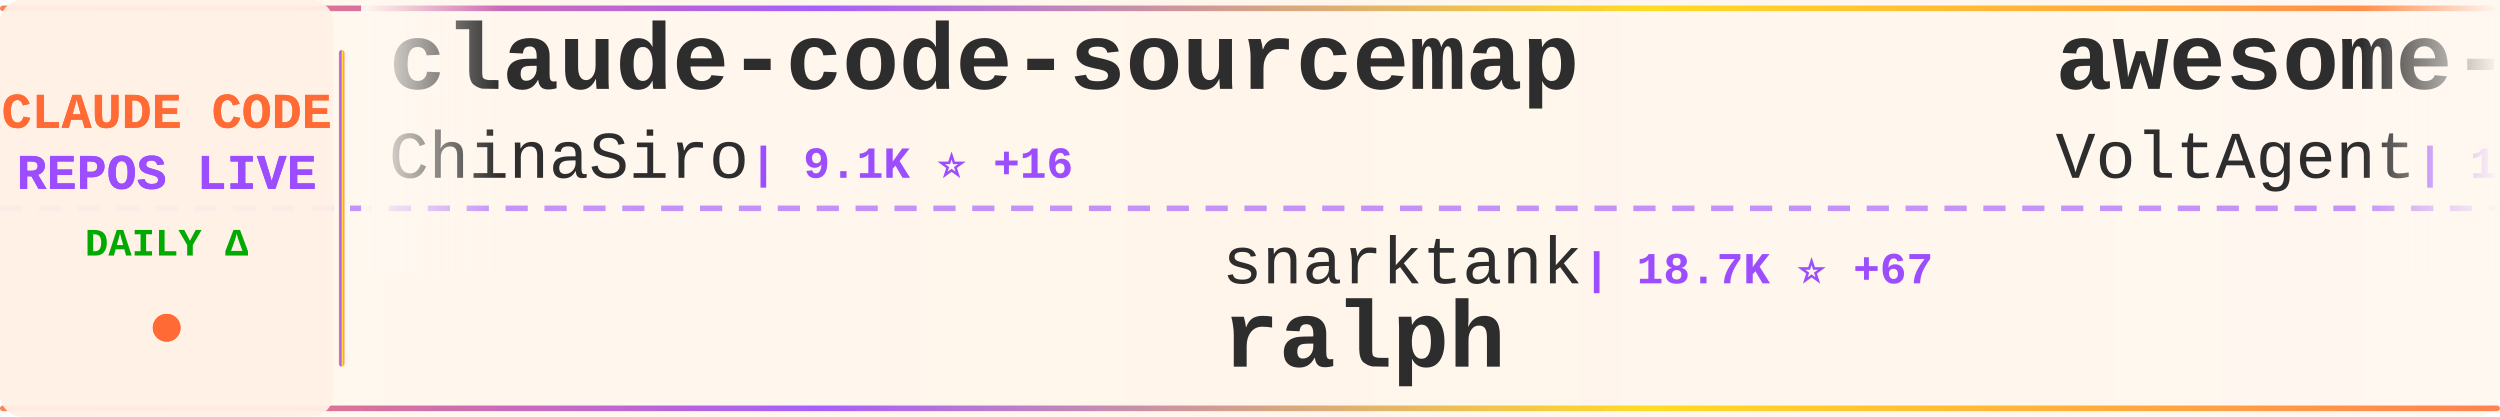
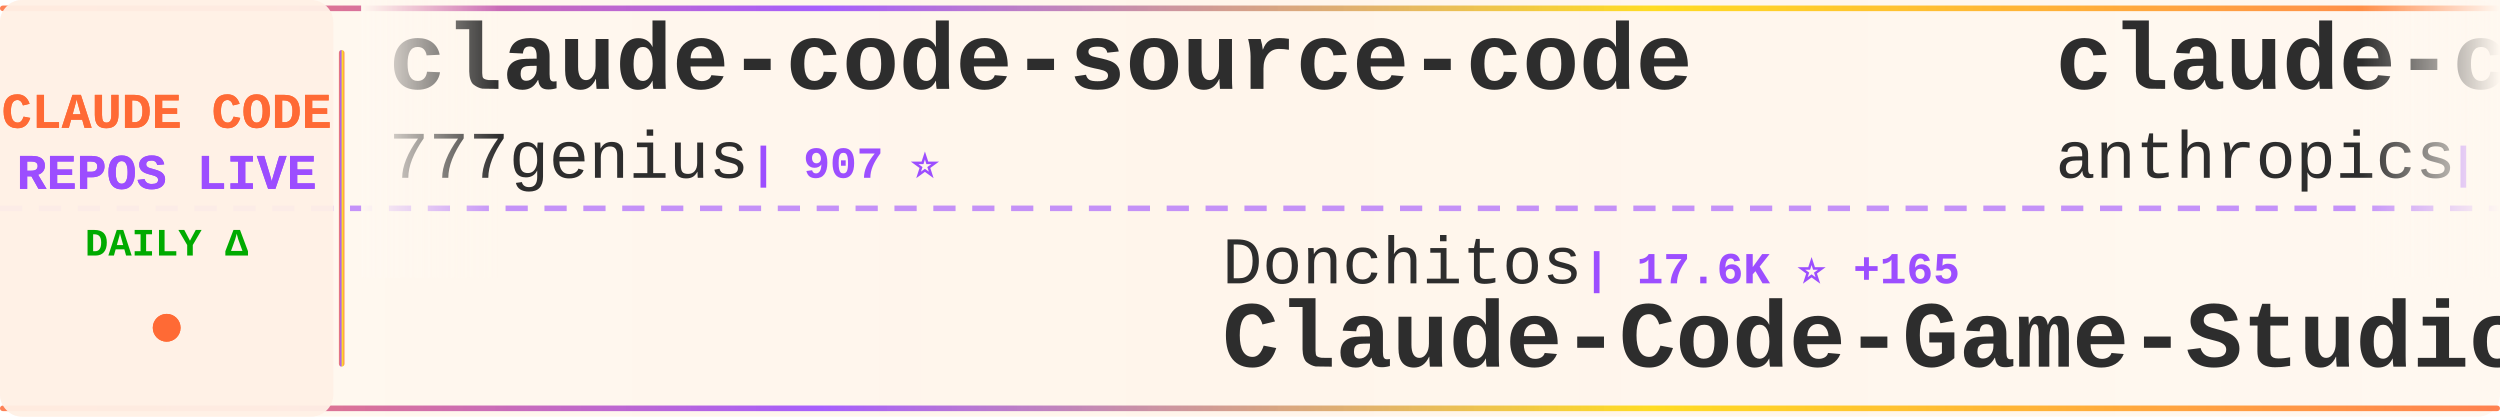
<svg xmlns="http://www.w3.org/2000/svg" width="900" height="150">
  <defs>
    <linearGradient id="tickerBg" x1="0%" y1="0%" x2="100%" y2="0%">
      <stop offset="0%" style="stop-color:#fff8f0;stop-opacity:0.98" />
      <stop offset="50%" style="stop-color:#fff5eb;stop-opacity:1" />
      <stop offset="100%" style="stop-color:#fff8f0;stop-opacity:0.98" />
    </linearGradient>
    <linearGradient id="borderGrad" x1="0%" y1="0%" x2="100%" y2="0%">
      <stop offset="0%" style="stop-color:#FF6B35;stop-opacity:0.85">
        <animate attributeName="stop-opacity" values="0.85;1;0.85" dur="2s" repeatCount="indefinite" />
      </stop>
      <stop offset="33%" style="stop-color:#9C4EFF;stop-opacity:0.9">
        <animate attributeName="stop-opacity" values="0.9;1;0.9" dur="2.2s" repeatCount="indefinite" />
      </stop>
      <stop offset="66%" style="stop-color:#FFD700;stop-opacity:0.85">
        <animate attributeName="stop-opacity" values="0.85;1;0.85" dur="1.8s" repeatCount="indefinite" />
      </stop>
      <stop offset="100%" style="stop-color:#FF6B35;stop-opacity:0.85">
        <animate attributeName="stop-opacity" values="0.85;1;0.85" dur="2s" repeatCount="indefinite" />
      </stop>
    </linearGradient>
    <filter id="textGlow">
      <feGaussianBlur stdDeviation="0.15" result="coloredBlur" />
      <feMerge>
        <feMergeNode in="coloredBlur" />
        <feMergeNode in="SourceGraphic" />
      </feMerge>
    </filter>
    <filter id="metricGlow">
      <feGaussianBlur stdDeviation="0.2" result="coloredBlur" />
      <feMerge>
        <feMergeNode in="coloredBlur" />
        <feMergeNode in="SourceGraphic" />
      </feMerge>
    </filter>
    <linearGradient id="leftFade" x1="0%" y1="0%" x2="100%" y2="0%">
      <stop offset="0%" style="stop-color:#fff8f0;stop-opacity:1" />
      <stop offset="100%" style="stop-color:#fff8f0;stop-opacity:0" />
    </linearGradient>
    <linearGradient id="rightFade" x1="0%" y1="0%" x2="100%" y2="0%">
      <stop offset="0%" style="stop-color:#fff8f0;stop-opacity:0" />
      <stop offset="100%" style="stop-color:#fff8f0;stop-opacity:1" />
    </linearGradient>
  </defs>
  <rect width="900" height="150" fill="url(#tickerBg)" rx="8" />
  <rect x="0" y="2" width="900" height="2" fill="url(#borderGrad)" rx="1" />
  <rect x="0" y="146" width="900" height="2" fill="url(#borderGrad)" rx="1" />
  <line x1="0" y1="75" x2="900" y2="75" stroke="#9C4EFF" stroke-width="2" stroke-dasharray="8 6" opacity="0.6" />
  <rect x="0" y="0" width="120" height="150" fill="#fff0e6" opacity="0.95" rx="8" />
  <text x="60" y="46" font-family="'Courier New', monospace" font-size="18" font-weight="bold" fill="#FF6B35" text-anchor="middle" filter="url(#textGlow)">
    CLAUDE CODE
  </text>
  <text x="60" y="68" font-family="'Courier New', monospace" font-size="18" font-weight="bold" fill="#9C4EFF" text-anchor="middle" filter="url(#textGlow)">
    REPOS LIVE
  </text>
  <text x="60" y="92" font-family="'Courier New', monospace" font-size="14" font-weight="bold" fill="#00aa00" text-anchor="middle">
    DAILY Δ
  </text>
  <circle cx="60" cy="118" r="5" fill="#FF6B35" filter="url(#metricGlow)">
    <animate attributeName="r" values="4;6;4" dur="1.5s" repeatCount="indefinite" />
    <animate attributeName="opacity" values="0.6;1;0.6" dur="1.5s" repeatCount="indefinite" />
  </circle>
  <rect x="122" y="18" width="2" height="114" fill="url(#borderGrad)" rx="1" />
  <clipPath id="tickerClip">
    <rect x="130" y="0" width="770" height="150" />
  </clipPath>
  <g clip-path="url(#tickerClip)">
    <g id="tickerItems">
      <animateTransform attributeName="transform" attributeType="XML" type="translate" from="0 0" to="-3000 0" dur="54s" repeatCount="indefinite" />
      <g transform="translate(0, 0)">
-         <text x="140" y="32" font-family="'Courier New', monospace" font-size="34" font-weight="bold" fill="#2d2d2d">claude-code-sourcemap</text>
-         <text x="140" y="64" font-family="'Courier New', monospace" font-size="24" font-weight="normal" fill="#2d2d2d" opacity="1.0">ChinaSiro</text>
-         <text x="270" y="64" font-family="'Courier New', monospace" font-size="16" font-weight="bold" fill="#9C4EFF"> | 9.1K ⭐ +16</text>
+         <text x="140" y="32" font-family="'Courier New', monospace" font-size="34" font-weight="bold" fill="#2d2d2d">claude-code-source-code</text>
+         <text x="140" y="64" font-family="'Courier New', monospace" font-size="24" font-weight="normal" fill="#2d2d2d" opacity="1.0">777genius</text>
+         <text x="270" y="64" font-family="'Courier New', monospace" font-size="16" font-weight="bold" fill="#9C4EFF"> | 907 ⭐</text>
      </g>
      <g transform="translate(300, 0)">
-         <text x="140" y="102" font-family="'Courier New', monospace" font-size="24" font-weight="normal" fill="#2d2d2d" opacity="1.0">snarktank</text>
-         <text x="270" y="102" font-family="'Courier New', monospace" font-size="16" font-weight="bold" fill="#9C4EFF"> | 18.7K ⭐ +67</text>
-         <text x="140" y="132" font-family="'Courier New', monospace" font-size="34" font-weight="bold" fill="#2d2d2d">ralph</text>
+         <text x="140" y="102" font-family="'Courier New', monospace" font-size="24" font-weight="normal" fill="#2d2d2d" opacity="1.0">Donchitos</text>
+         <text x="270" y="102" font-family="'Courier New', monospace" font-size="16" font-weight="bold" fill="#9C4EFF"> | 17.6K ⭐ +165</text>
+         <text x="140" y="132" font-family="'Courier New', monospace" font-size="34" font-weight="bold" fill="#2d2d2d">Claude-Code-Game-Studios</text>
      </g>
      <g transform="translate(600, 0)">
-         <text x="140" y="32" font-family="'Courier New', monospace" font-size="34" font-weight="bold" fill="#2d2d2d">awesome-claude-code-suba...</text>
-         <text x="140" y="64" font-family="'Courier New', monospace" font-size="24" font-weight="normal" fill="#2d2d2d" opacity="1.0">VoltAgent</text>
-         <text x="270" y="64" font-family="'Courier New', monospace" font-size="16" font-weight="bold" fill="#9C4EFF"> | 19.3K ⭐ +93</text>
+         <text x="140" y="32" font-family="'Courier New', monospace" font-size="34" font-weight="bold" fill="#2d2d2d">claude-code-security-rev...</text>
+         <text x="140" y="64" font-family="'Courier New', monospace" font-size="24" font-weight="normal" fill="#2d2d2d" opacity="1.0">anthropics</text>
+         <text x="282" y="64" font-family="'Courier New', monospace" font-size="16" font-weight="bold" fill="#9C4EFF"> | 4.5K ⭐ +16</text>
      </g>
      <g transform="translate(900, 0)">
-         <text x="140" y="102" font-family="'Courier New', monospace" font-size="24" font-weight="normal" fill="#2d2d2d" opacity="1.0">ChrisWiles</text>
-         <text x="282" y="102" font-family="'Courier New', monospace" font-size="16" font-weight="bold" fill="#9C4EFF"> | 5.9K ⭐ +4</text>
-         <text x="140" y="132" font-family="'Courier New', monospace" font-size="34" font-weight="bold" fill="#2d2d2d">claude-code-showcase</text>
+         <text x="140" y="102" font-family="'Courier New', monospace" font-size="24" font-weight="normal" fill="#2d2d2d" opacity="1.0">disler</text>
+         <text x="234" y="102" font-family="'Courier New', monospace" font-size="16" font-weight="bold" fill="#9C4EFF"> | 3.6K ⭐ +6</text>
+         <text x="140" y="132" font-family="'Courier New', monospace" font-size="34" font-weight="bold" fill="#2d2d2d">claude-code-hooks-master...</text>
      </g>
      <g transform="translate(1200, 0)">
        <text x="140" y="32" font-family="'Courier New', monospace" font-size="34" font-weight="bold" fill="#2d2d2d">claude-code-rev</text>
        <text x="140" y="64" font-family="'Courier New', monospace" font-size="24" font-weight="normal" fill="#2d2d2d" opacity="1.0">oboard</text>
-         <text x="234" y="64" font-family="'Courier New', monospace" font-size="16" font-weight="bold" fill="#9C4EFF"> | 3.1K ⭐ +7</text>
+         <text x="234" y="64" font-family="'Courier New', monospace" font-size="16" font-weight="bold" fill="#9C4EFF"> | 3.1K ⭐ +6</text>
      </g>
      <g transform="translate(1500, 0)">
+         <text x="140" y="102" font-family="'Courier New', monospace" font-size="24" font-weight="normal" fill="#2d2d2d" opacity="1.0">pedrohcgs</text>
+         <text x="270" y="102" font-family="'Courier New', monospace" font-size="16" font-weight="bold" fill="#9C4EFF"> | 1.1K ⭐ +7</text>
+         <text x="140" y="132" font-family="'Courier New', monospace" font-size="34" font-weight="bold" fill="#2d2d2d">claude-code-my-workflow</text>
+       </g>
+       <g transform="translate(1800, 0)">
+         <text x="140" y="32" font-family="'Courier New', monospace" font-size="34" font-weight="bold" fill="#2d2d2d">free-claude-code</text>
+         <text x="140" y="64" font-family="'Courier New', monospace" font-size="24" font-weight="normal" fill="#2d2d2d" opacity="1.0">Alishahryar1</text>
+         <text x="306" y="64" font-family="'Courier New', monospace" font-size="16" font-weight="bold" fill="#9C4EFF"> | 22.3K ⭐ +391</text>
+       </g>
+       <g transform="translate(2100, 0)">
+         <text x="140" y="102" font-family="'Courier New', monospace" font-size="24" font-weight="normal" fill="#2d2d2d" opacity="1.0">hangsman</text>
+         <text x="258" y="102" font-family="'Courier New', monospace" font-size="16" font-weight="bold" fill="#9C4EFF"> | 769 ⭐ +1</text>
+         <text x="140" y="132" font-family="'Courier New', monospace" font-size="34" font-weight="bold" fill="#2d2d2d">claude-code-source</text>
+       </g>
+       <g transform="translate(2400, 0)">
+         <text x="140" y="32" font-family="'Courier New', monospace" font-size="34" font-weight="bold" fill="#2d2d2d">claude-code-prompts</text>
+         <text x="140" y="64" font-family="'Courier New', monospace" font-size="24" font-weight="normal" fill="#2d2d2d" opacity="1.0">repowise-dev</text>
+         <text x="306" y="64" font-family="'Courier New', monospace" font-size="16" font-weight="bold" fill="#9C4EFF"> | 995 ⭐ +1</text>
+       </g>
+       <g transform="translate(2700, 0)">
+         <text x="140" y="102" font-family="'Courier New', monospace" font-size="24" font-weight="normal" fill="#2d2d2d" opacity="1.0">wanshuiyin</text>
+         <text x="282" y="102" font-family="'Courier New', monospace" font-size="16" font-weight="bold" fill="#9C4EFF"> | 8.3K ⭐ +180</text>
+         <text x="140" y="132" font-family="'Courier New', monospace" font-size="34" font-weight="bold" fill="#2d2d2d">Auto-claude-code-researc...</text>
+       </g>
+       <g transform="translate(3000, 0)">
+         <text x="140" y="32" font-family="'Courier New', monospace" font-size="34" font-weight="bold" fill="#2d2d2d">claude-code-source-code</text>
+         <text x="140" y="64" font-family="'Courier New', monospace" font-size="24" font-weight="normal" fill="#2d2d2d" opacity="1.0">777genius</text>
+         <text x="270" y="64" font-family="'Courier New', monospace" font-size="16" font-weight="bold" fill="#9C4EFF"> | 907 ⭐</text>
+       </g>
+       <g transform="translate(3300, 0)">
+         <text x="140" y="102" font-family="'Courier New', monospace" font-size="24" font-weight="normal" fill="#2d2d2d" opacity="1.0">Donchitos</text>
+         <text x="270" y="102" font-family="'Courier New', monospace" font-size="16" font-weight="bold" fill="#9C4EFF"> | 17.6K ⭐ +165</text>
+         <text x="140" y="132" font-family="'Courier New', monospace" font-size="34" font-weight="bold" fill="#2d2d2d">Claude-Code-Game-Studios</text>
+       </g>
+       <g transform="translate(3600, 0)">
+         <text x="140" y="32" font-family="'Courier New', monospace" font-size="34" font-weight="bold" fill="#2d2d2d">claude-code-security-rev...</text>
+         <text x="140" y="64" font-family="'Courier New', monospace" font-size="24" font-weight="normal" fill="#2d2d2d" opacity="1.0">anthropics</text>
+         <text x="282" y="64" font-family="'Courier New', monospace" font-size="16" font-weight="bold" fill="#9C4EFF"> | 4.5K ⭐ +16</text>
+       </g>
+       <g transform="translate(3900, 0)">
        <text x="140" y="102" font-family="'Courier New', monospace" font-size="24" font-weight="normal" fill="#2d2d2d" opacity="1.0">disler</text>
        <text x="234" y="102" font-family="'Courier New', monospace" font-size="16" font-weight="bold" fill="#9C4EFF"> | 3.6K ⭐ +6</text>
        <text x="140" y="132" font-family="'Courier New', monospace" font-size="34" font-weight="bold" fill="#2d2d2d">claude-code-hooks-master...</text>
-       </g>
-       <g transform="translate(1800, 0)">
-         <text x="140" y="32" font-family="'Courier New', monospace" font-size="34" font-weight="bold" fill="#2d2d2d">claude-code-analysis</text>
-         <text x="140" y="64" font-family="'Courier New', monospace" font-size="24" font-weight="normal" fill="#2d2d2d" opacity="1.0">liuup</text>
-         <text x="222" y="64" font-family="'Courier New', monospace" font-size="16" font-weight="bold" fill="#9C4EFF"> | 2.3K ⭐ +35</text>
-       </g>
-       <g transform="translate(2100, 0)">
-         <text x="140" y="102" font-family="'Courier New', monospace" font-size="24" font-weight="normal" fill="#2d2d2d" opacity="1.0">lintsinghua</text>
-         <text x="294" y="102" font-family="'Courier New', monospace" font-size="16" font-weight="bold" fill="#9C4EFF"> | 3.1K ⭐ +24</text>
-         <text x="140" y="132" font-family="'Courier New', monospace" font-size="34" font-weight="bold" fill="#2d2d2d">claude-code-book</text>
-       </g>
-       <g transform="translate(2400, 0)">
-         <text x="140" y="32" font-family="'Courier New', monospace" font-size="34" font-weight="bold" fill="#2d2d2d">my-claude-code-setup</text>
-         <text x="140" y="64" font-family="'Courier New', monospace" font-size="24" font-weight="normal" fill="#2d2d2d" opacity="1.0">centminmod</text>
-         <text x="282" y="64" font-family="'Courier New', monospace" font-size="16" font-weight="bold" fill="#9C4EFF"> | 2.3K ⭐ +4</text>
-       </g>
-       <g transform="translate(2700, 0)">
-         <text x="140" y="102" font-family="'Courier New', monospace" font-size="24" font-weight="normal" fill="#2d2d2d" opacity="1.0">AprilNEA</text>
-         <text x="258" y="102" font-family="'Courier New', monospace" font-size="16" font-weight="bold" fill="#9C4EFF"> | 377 ⭐</text>
-         <text x="140" y="132" font-family="'Courier New', monospace" font-size="34" font-weight="bold" fill="#2d2d2d">claude-code-source</text>
-       </g>
-       <g transform="translate(3000, 0)">
-         <text x="140" y="32" font-family="'Courier New', monospace" font-size="34" font-weight="bold" fill="#2d2d2d">claude-code-sourcemap</text>
-         <text x="140" y="64" font-family="'Courier New', monospace" font-size="24" font-weight="normal" fill="#2d2d2d" opacity="1.0">ChinaSiro</text>
-         <text x="270" y="64" font-family="'Courier New', monospace" font-size="16" font-weight="bold" fill="#9C4EFF"> | 9.1K ⭐ +16</text>
-       </g>
-       <g transform="translate(3300, 0)">
-         <text x="140" y="102" font-family="'Courier New', monospace" font-size="24" font-weight="normal" fill="#2d2d2d" opacity="1.0">snarktank</text>
-         <text x="270" y="102" font-family="'Courier New', monospace" font-size="16" font-weight="bold" fill="#9C4EFF"> | 18.7K ⭐ +67</text>
-         <text x="140" y="132" font-family="'Courier New', monospace" font-size="34" font-weight="bold" fill="#2d2d2d">ralph</text>
-       </g>
-       <g transform="translate(3600, 0)">
-         <text x="140" y="32" font-family="'Courier New', monospace" font-size="34" font-weight="bold" fill="#2d2d2d">awesome-claude-code-suba...</text>
-         <text x="140" y="64" font-family="'Courier New', monospace" font-size="24" font-weight="normal" fill="#2d2d2d" opacity="1.0">VoltAgent</text>
-         <text x="270" y="64" font-family="'Courier New', monospace" font-size="16" font-weight="bold" fill="#9C4EFF"> | 19.3K ⭐ +93</text>
-       </g>
-       <g transform="translate(3900, 0)">
-         <text x="140" y="102" font-family="'Courier New', monospace" font-size="24" font-weight="normal" fill="#2d2d2d" opacity="1.0">ChrisWiles</text>
-         <text x="282" y="102" font-family="'Courier New', monospace" font-size="16" font-weight="bold" fill="#9C4EFF"> | 5.9K ⭐ +4</text>
-         <text x="140" y="132" font-family="'Courier New', monospace" font-size="34" font-weight="bold" fill="#2d2d2d">claude-code-showcase</text>
      </g>
    </g>
  </g>
  <rect x="130" y="0" width="50" height="100" fill="url(#leftFade)" />
  <rect x="850" y="0" width="50" height="100" fill="url(#rightFade)" />
</svg>
